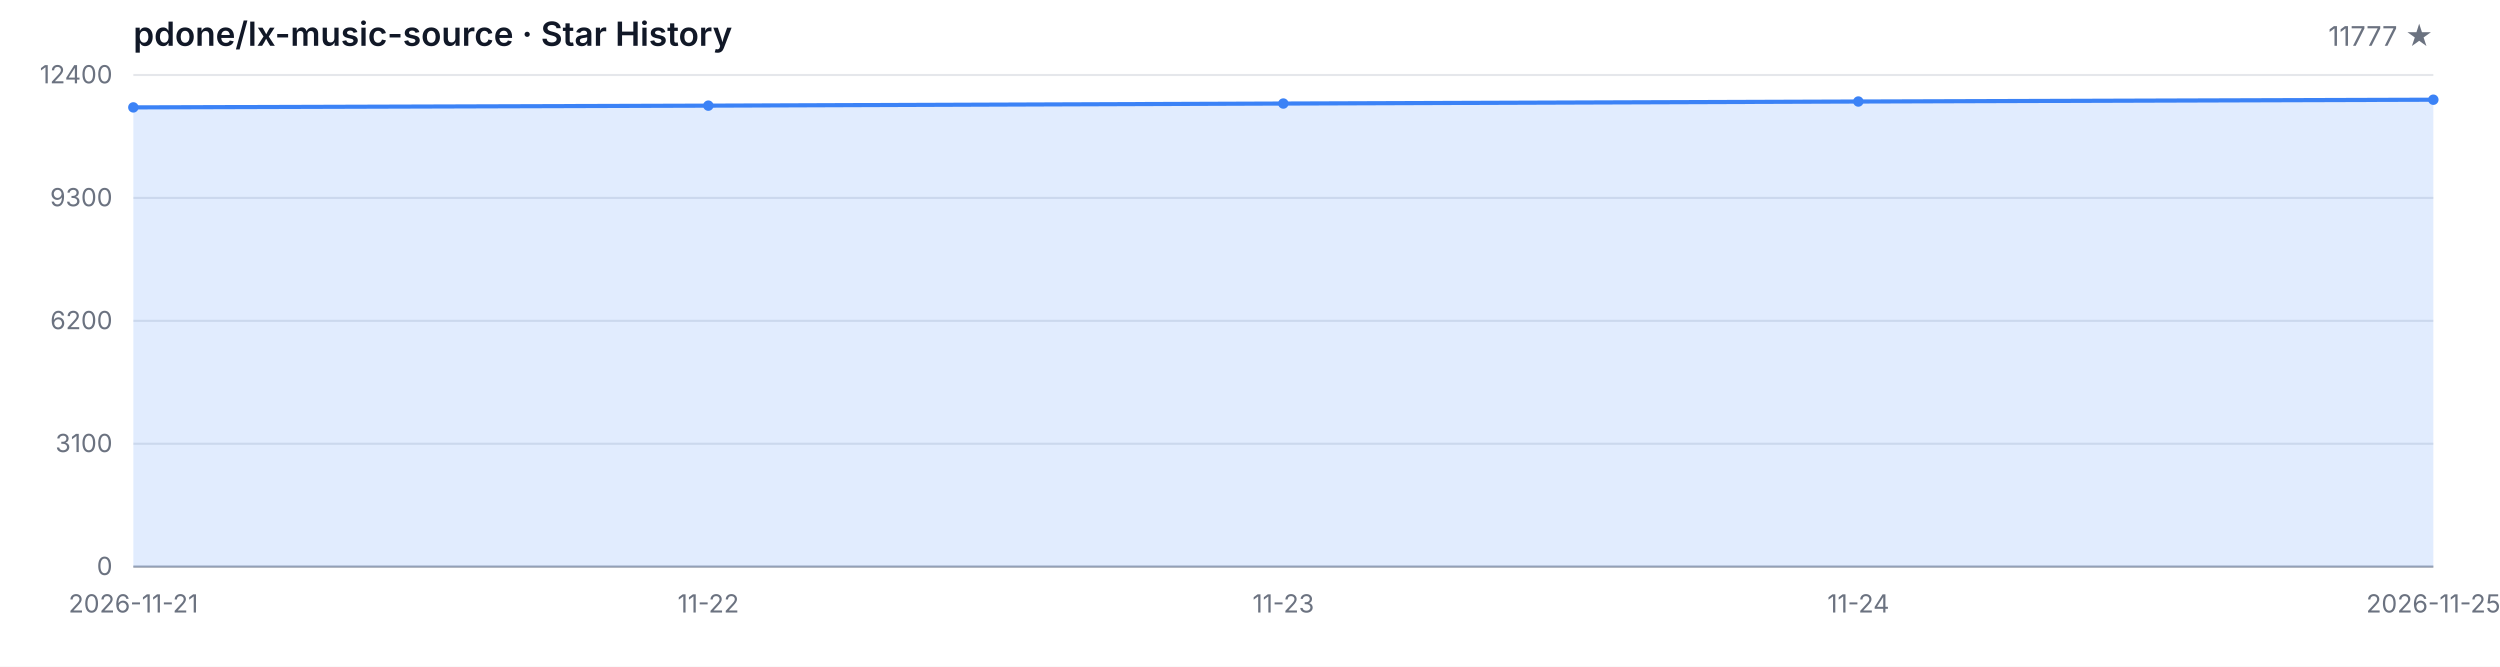
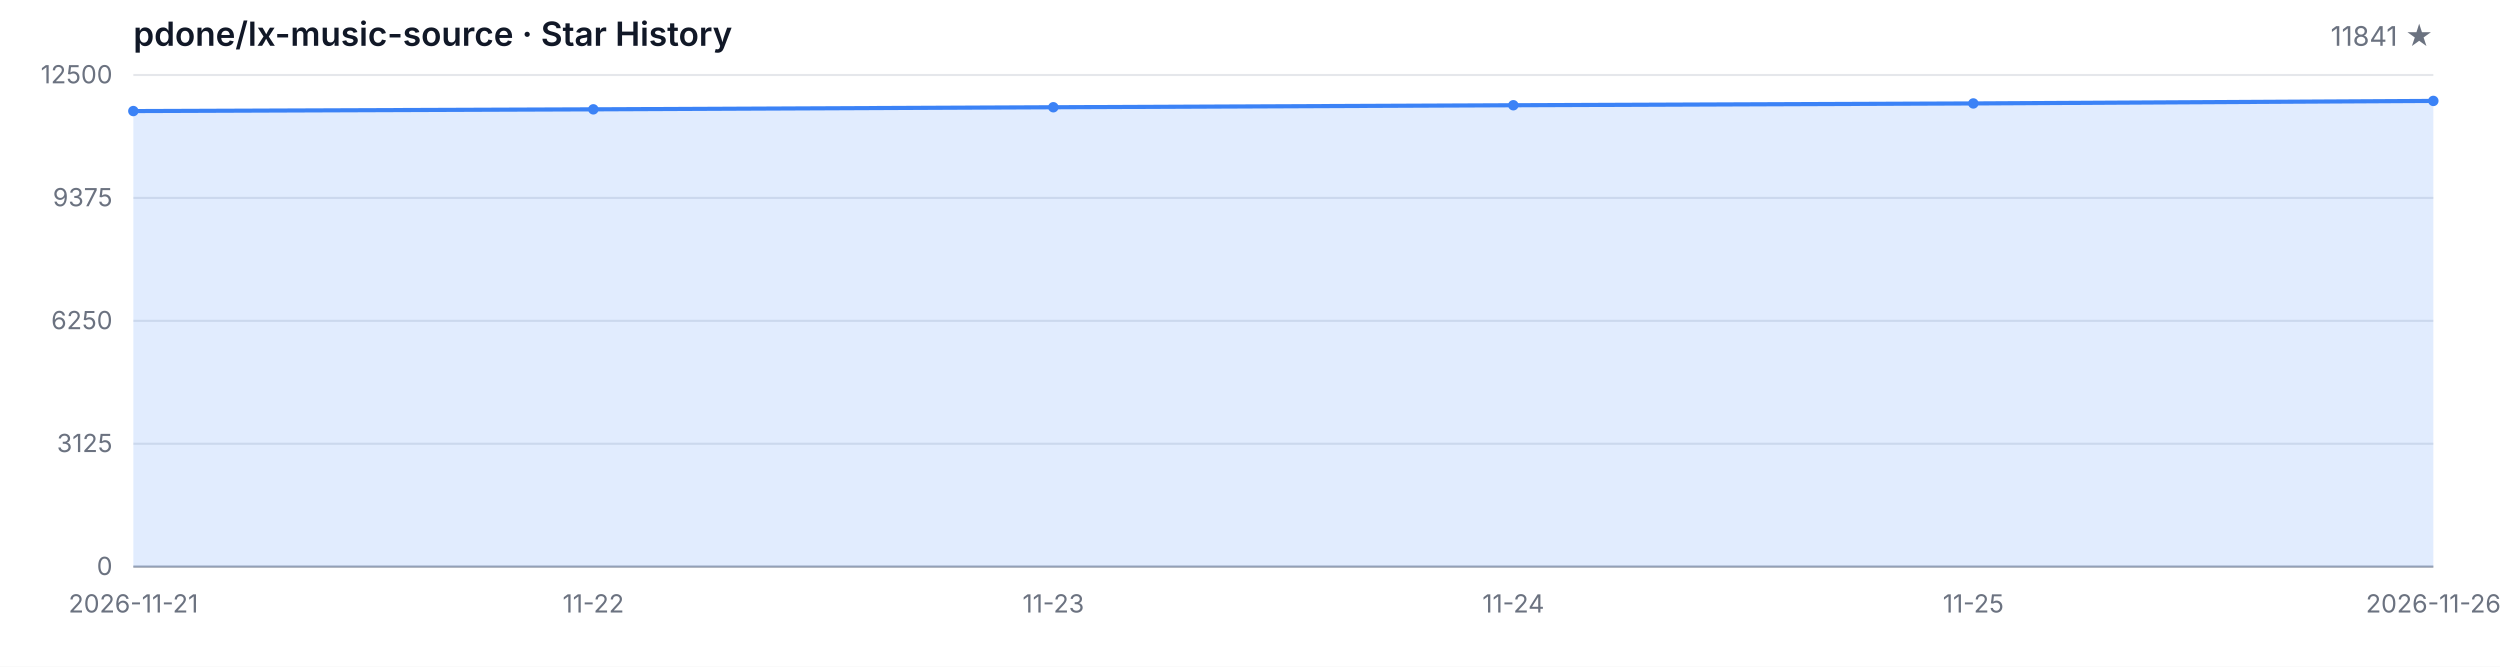
<svg xmlns="http://www.w3.org/2000/svg" width="1200" height="320" viewBox="0 0 1200 320" role="img" aria-label="Star History">
  <style>
  .bg { fill: #ffffff; }
  .grid { stroke: #e5e7eb; stroke-width: 1; }
  .axis { stroke: #9ca3af; stroke-width: 1; }
  .area { fill: rgba(59, 130, 246, 0.15); }
  .line { fill: none; stroke: #3b82f6; stroke-width: 2; stroke-linejoin: round; stroke-linecap: round; }
  .dot { fill: #3b82f6; }
  .tlabel { fill: #6b7280; font-family: -apple-system, BlinkMacSystemFont, 'Segoe UI', sans-serif; font-size: 12px; }
  .title { fill: #111827; font-family: -apple-system, BlinkMacSystemFont, 'Segoe UI', sans-serif; font-size: 16px; font-weight: 600; }
  .subtitle { fill: #6b7280; font-family: -apple-system, BlinkMacSystemFont, 'Segoe UI', sans-serif; font-size: 13px; }
  @media (prefers-color-scheme: dark) {
    .bg { fill: #0d1117; }
    .grid { stroke: #21262d; }
    .axis { stroke: #484f58; }
    .area { fill: rgba(58, 132, 255, 0.18); }
    .line { stroke: #58a6ff; }
    .dot { fill: #58a6ff; }
    .tlabel { fill: #8b949e; }
    .title { fill: #c9d1d9; }
    .subtitle { fill: #8b949e; }
  }
</style>
  <rect class="bg" width="1200" height="320" />
  <text class="title" x="64" y="22">pdone/lx-music-source · Star History</text>
-   <text class="subtitle" x="1168" y="22" text-anchor="end">11777 ★</text>
+   <text class="subtitle" x="1168" y="22" text-anchor="end">11841 ★</text>
  <line class="grid" x1="64" y1="272.00" x2="1168" y2="272.00" />
  <line class="grid" x1="64" y1="213.00" x2="1168" y2="213.00" />
  <line class="grid" x1="64" y1="154.00" x2="1168" y2="154.00" />
  <line class="grid" x1="64" y1="95.00" x2="1168" y2="95.00" />
  <line class="grid" x1="64" y1="36.00" x2="1168" y2="36.00" />
  <text class="tlabel" x="54" y="276.00" text-anchor="end">0</text>
-   <text class="tlabel" x="54" y="217.00" text-anchor="end">3100</text>
-   <text class="tlabel" x="54" y="158.00" text-anchor="end">6200</text>
-   <text class="tlabel" x="54" y="99.00" text-anchor="end">9300</text>
-   <text class="tlabel" x="54" y="40.00" text-anchor="end">12400</text>
+   <text class="tlabel" x="54" y="217.00" text-anchor="end">3125</text>
+   <text class="tlabel" x="54" y="158.00" text-anchor="end">6250</text>
+   <text class="tlabel" x="54" y="99.00" text-anchor="end">9375</text>
+   <text class="tlabel" x="54" y="40.00" text-anchor="end">12500</text>
  <line class="axis" x1="64" y1="272" x2="1168" y2="272" />
-   <path class="area" d="M 64.00 272.00 L 64.00 51.55 L 340.00 50.71 L 616.00 49.70 L 892.00 48.73 L 1168.00 47.86 L 1168.00 272.00 Z" />
-   <path class="line" d="M 64.00 51.55 L 340.00 50.71 L 616.00 49.70 L 892.00 48.73 L 1168.00 47.86" />
-   <circle class="dot" cx="64.00" cy="51.55" r="2.5" />
-   <circle class="dot" cx="340.00" cy="50.71" r="2.5" />
-   <circle class="dot" cx="616.00" cy="49.70" r="2.5" />
-   <circle class="dot" cx="892.00" cy="48.73" r="2.5" />
-   <circle class="dot" cx="1168.00" cy="47.86" r="2.5" />
+   <path class="area" d="M 64.00 272.00 L 64.00 53.31 L 284.80 52.48 L 505.60 51.48 L 726.40 50.52 L 947.20 49.65 L 1168.00 48.44 L 1168.00 272.00 Z" />
+   <path class="line" d="M 64.00 53.31 L 284.80 52.48 L 505.60 51.48 L 726.40 50.52 L 947.20 49.65 L 1168.00 48.44" />
+   <circle class="dot" cx="64.00" cy="53.31" r="2.5" />
+   <circle class="dot" cx="284.80" cy="52.48" r="2.5" />
+   <circle class="dot" cx="505.60" cy="51.48" r="2.5" />
+   <circle class="dot" cx="726.40" cy="50.52" r="2.5" />
+   <circle class="dot" cx="947.20" cy="49.65" r="2.5" />
+   <circle class="dot" cx="1168.00" cy="48.44" r="2.5" />
  <text class="tlabel" x="64.00" y="294" text-anchor="middle">2026-11-21</text>
-   <text class="tlabel" x="340.00" y="294" text-anchor="middle">11-22</text>
-   <text class="tlabel" x="616.00" y="294" text-anchor="middle">11-23</text>
-   <text class="tlabel" x="892.00" y="294" text-anchor="middle">11-24</text>
-   <text class="tlabel" x="1168.00" y="294" text-anchor="middle">2026-11-25</text>
+   <text class="tlabel" x="284.80" y="294" text-anchor="middle">11-22</text>
+   <text class="tlabel" x="505.60" y="294" text-anchor="middle">11-23</text>
+   <text class="tlabel" x="726.40" y="294" text-anchor="middle">11-24</text>
+   <text class="tlabel" x="947.20" y="294" text-anchor="middle">11-25</text>
+   <text class="tlabel" x="1168.00" y="294" text-anchor="middle">2026-11-26</text>
</svg>
